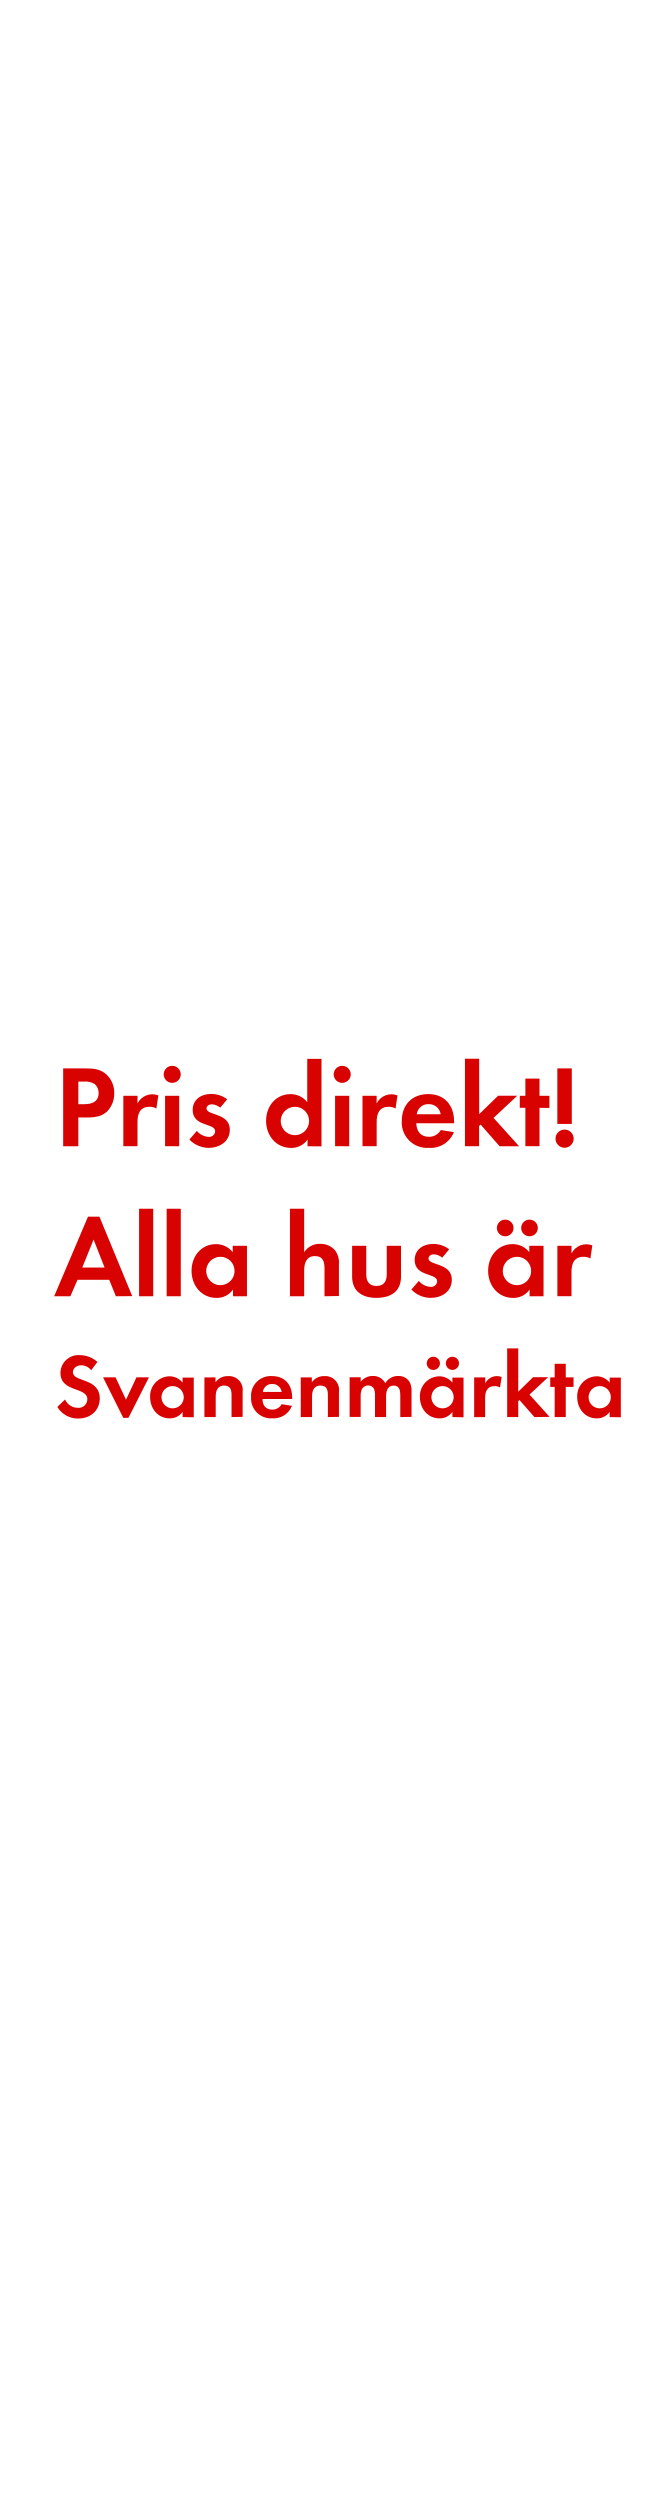
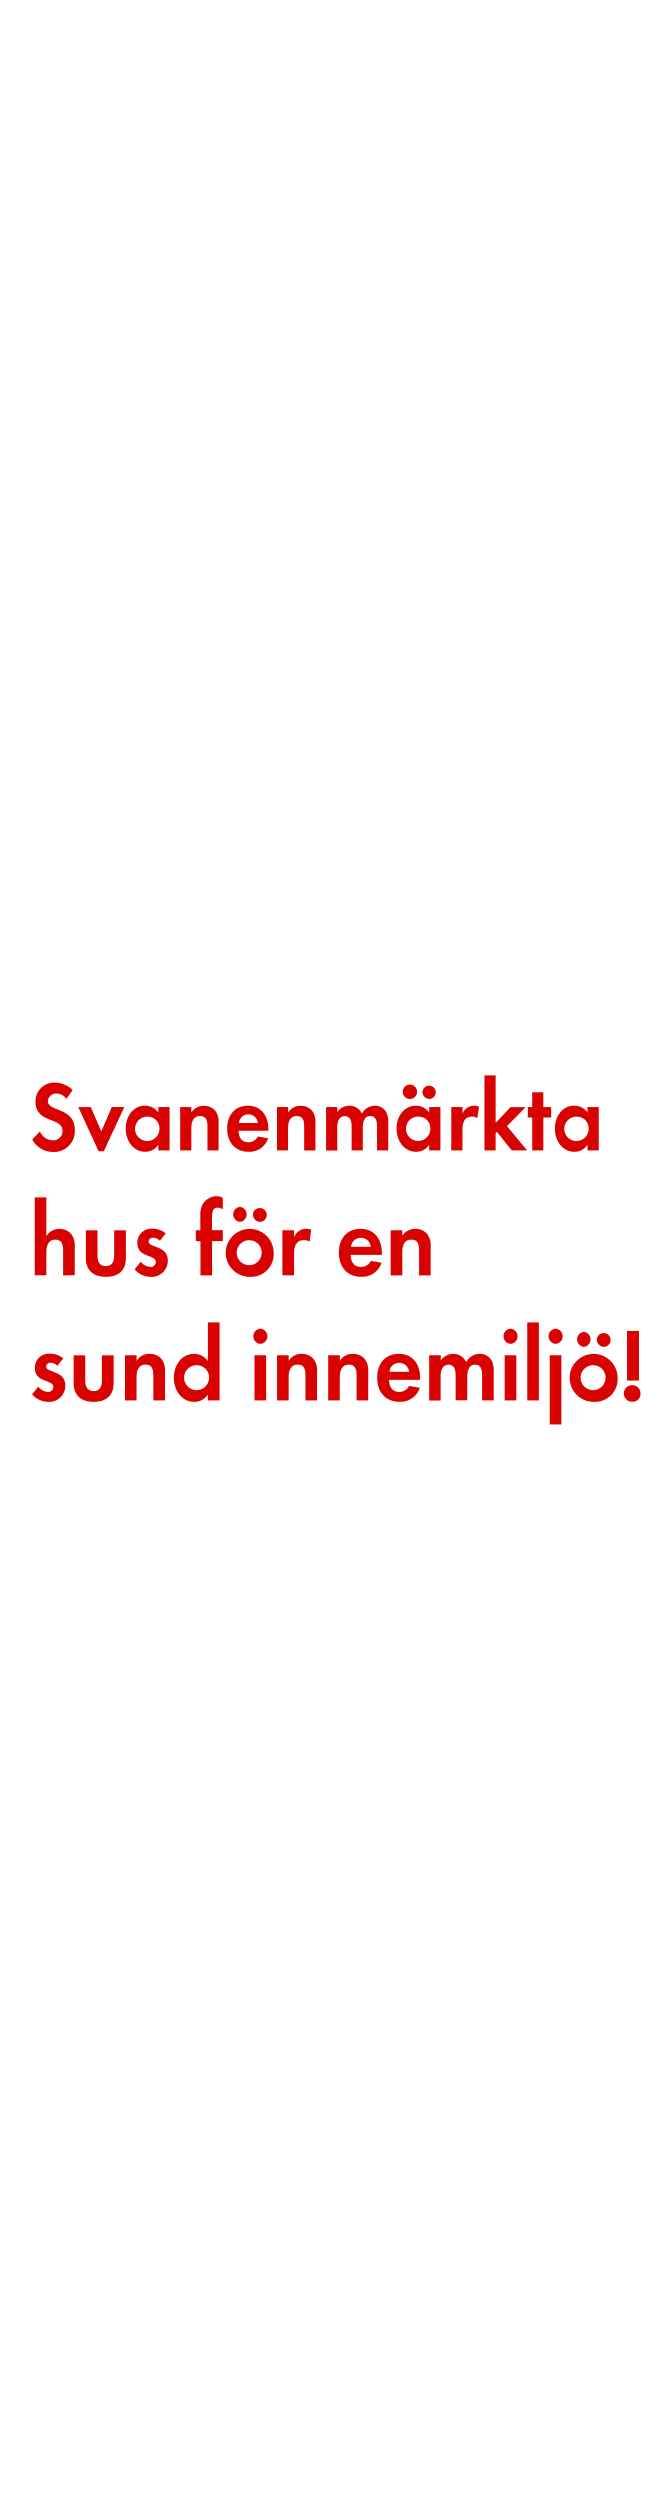
<svg xmlns="http://www.w3.org/2000/svg" id="Layer_1" data-name="Layer 1" viewBox="0 0 160 600">
  <defs>
    <style>.cls-1{fill:#d80201;}</style>
  </defs>
-   <path class="cls-1" d="M25.91,266.53c-1.82,2-4.68,1.65-7.11,1.65v6.92H15.16V256.42h5.43c1.85,0,3.47.14,4.93,1.43a6,6,0,0,1,1.9,4.51A6.13,6.13,0,0,1,25.91,266.53Zm-3.19-6.36a4.35,4.35,0,0,0-2.66-.59H18.8V265h1.48c1.82,0,3.39-.59,3.39-2.69A2.77,2.77,0,0,0,22.72,260.17Z" />
-   <path class="cls-1" d="M37.53,266.05a3,3,0,0,0-1.62-.42c-2.3,0-2.91,1.62-2.91,3.64v5.82H29.6V263H33v1.82a4,4,0,0,1,5-1.93Z" />
-   <path class="cls-1" d="M41.33,259.89a2,2,0,1,1,0-4.09,2,2,0,0,1,0,4.09Zm-1.71,15.2V263H43V275.1Z" />
-   <path class="cls-1" d="M50.07,275.49a6.45,6.45,0,0,1-4.62-2l1.79-2.07a3.94,3.94,0,0,0,2.86,1.43,1.43,1.43,0,0,0,1.54-1.34c0-2.07-5.4-1-5.4-5.12,0-2.46,2-3.84,4.34-3.84a6.24,6.24,0,0,1,3.95,1.29l-1.68,2a3.38,3.38,0,0,0-2-.81c-.59,0-1.29.36-1.29,1,0,1.76,5.6,1,5.6,5.12C55.14,274,52.67,275.49,50.07,275.49Z" />
-   <path class="cls-1" d="M73.81,275.1v-1.6a4.68,4.68,0,0,1-3.95,2c-3.64,0-6-3-6-6.5s2.32-6.41,5.88-6.41a5.05,5.05,0,0,1,4,1.93V254.13h3.42v21Zm-3-9.46A3.4,3.4,0,1,0,74.18,269,3.38,3.38,0,0,0,70.79,265.63Z" />
-   <path class="cls-1" d="M82.13,259.89a2,2,0,1,1,0-4.09,2,2,0,0,1,0,4.09Zm-1.71,15.2V263h3.39V275.1Z" />
-   <path class="cls-1" d="M94.93,266.05a3,3,0,0,0-1.62-.42c-2.3,0-2.91,1.62-2.91,3.64v5.82H87V263h3.39v1.82a4,4,0,0,1,5-1.93Z" />
-   <path class="cls-1" d="M99.91,269.58c.06,1.88,1,3.25,3,3.25a3.18,3.18,0,0,0,2.88-1.62l3.14.5a6,6,0,0,1-6,3.78,6.08,6.08,0,0,1-6.5-6.47c0-3.86,2.46-6.44,6.36-6.44s6.19,2.69,6.19,6.55v.45Zm2.94-4.59a2.75,2.75,0,0,0-2.83,2.44h5.74A2.81,2.81,0,0,0,102.85,265Z" />
-   <path class="cls-1" d="M119.9,275.1l-4.56-5.21-.36.36v4.84h-3.39v-21H115V267.4l4.54-4.42h4.59l-5.68,5.32,6.13,6.8Z" />
-   <path class="cls-1" d="M129.48,265.88v9.21h-3.39v-9.21h-1.34V263h1.34v-4.14h3.39V263h2.38v2.91Z" />
-   <path class="cls-1" d="M135.5,275.46a2.18,2.18,0,1,1,2.18-2.18A2.19,2.19,0,0,1,135.5,275.46Zm-1.74-5.71V256.42h3.47v13.33Z" />
-   <path class="cls-1" d="M27.81,311.1l-1.6-3.95H18.6l-1.71,3.95H13L21.12,292h2.74l7.87,19.07Zm-5.35-13.61-2.72,6.72H25.1Z" />
-   <path class="cls-1" d="M33.38,311.1v-21h3.39v21Z" />
-   <path class="cls-1" d="M40,311.1v-21h3.39v21Z" />
-   <path class="cls-1" d="M55.92,311.1v-1.6a4.69,4.69,0,0,1-3.95,2c-3.64,0-6-3-6-6.5s2.32-6.41,5.88-6.41a5.06,5.06,0,0,1,4,1.93V299h3.42V311.1Zm-3-9.46A3.4,3.4,0,1,0,56.29,305,3.38,3.38,0,0,0,52.9,301.63Z" />
-   <path class="cls-1" d="M77.88,311.1v-6.64c0-1.68-.36-3-2.32-3S73,303.09,73,304.88v6.22H69.59v-21H73v10.42a4.41,4.41,0,0,1,3.81-2,4.64,4.64,0,0,1,3.53,1.48,4.81,4.81,0,0,1,1,3.42v7.62Z" />
-   <path class="cls-1" d="M90.36,311.49c-3.33,0-5.85-1.48-5.85-5.1V299H87.9v6.86c0,1.65.7,2.77,2.46,2.77s2.46-1.12,2.46-2.77V299h3.42v7.42C96.24,310,93.7,311.49,90.36,311.49Z" />
-   <path class="cls-1" d="M103.35,311.49a6.45,6.45,0,0,1-4.62-2l1.79-2.07a3.94,3.94,0,0,0,2.86,1.43,1.43,1.43,0,0,0,1.54-1.34c0-2.07-5.4-1-5.4-5.12,0-2.46,2-3.84,4.34-3.84a6.25,6.25,0,0,1,3.95,1.29l-1.68,2a3.38,3.38,0,0,0-2-.81c-.59,0-1.29.36-1.29,1,0,1.76,5.6,1,5.6,5.12C108.42,310,106,311.49,103.35,311.49Z" />
-   <path class="cls-1" d="M127.1,311.1v-1.6a4.68,4.68,0,0,1-3.95,2c-3.64,0-6-3-6-6.5s2.32-6.41,5.88-6.41a5.05,5.05,0,0,1,4,1.93V299h3.42V311.1Zm-5.85-14.39a2,2,0,1,1,0-4,2,2,0,0,1,0,4Zm2.83,4.93a3.4,3.4,0,1,0,3.39,3.39A3.38,3.38,0,0,0,124.08,301.63Zm3-4.93a2,2,0,0,1-2-2,2,2,0,1,1,2,2Z" />
-   <path class="cls-1" d="M141.69,302.05a3,3,0,0,0-1.62-.42c-2.3,0-2.91,1.62-2.91,3.64v5.82h-3.39V299h3.39v1.82a4,4,0,0,1,5-1.93Z" />
-   <path class="cls-1" d="M18.76,340.45a5.72,5.72,0,0,1-5-2.79l1.85-1.78a3.37,3.37,0,0,0,3.08,2,2.09,2.09,0,0,0,2.27-2.07c0-3-6.45-1.58-6.45-6.31a4.31,4.31,0,0,1,4.58-4.27,6.43,6.43,0,0,1,4.29,1.63l-1.5,2a3,3,0,0,0-2.38-1.19c-.95,0-2,.59-2,1.65,0,2.49,6.45,1.25,6.45,6.38C23.87,338.6,21.67,340.45,18.76,340.45Z" />
-   <path class="cls-1" d="M30.82,340.29H29.59l-4.86-9.73h3l2.51,5.37,2.51-5.37h3Z" />
-   <path class="cls-1" d="M43.82,340.1v-1.25a3.68,3.68,0,0,1-3.1,1.56c-2.86,0-4.69-2.38-4.69-5.1a4.76,4.76,0,0,1,4.62-5,4,4,0,0,1,3.17,1.52v-1.21h2.68v9.53Zm-2.38-7.44a2.67,2.67,0,1,0,2.66,2.66A2.66,2.66,0,0,0,41.45,332.66Z" />
-   <path class="cls-1" d="M55.57,340.1v-5.28c0-1.3-.29-2.29-1.8-2.29s-2,1.21-2,2.64v4.93H49.06v-9.53h2.66v1.17a3.52,3.52,0,0,1,3-1.47A3.29,3.29,0,0,1,58.23,334v6.05Z" />
-   <path class="cls-1" d="M63,335.76c0,1.47.75,2.55,2.33,2.55A2.5,2.5,0,0,0,67.6,337l2.46.4a4.67,4.67,0,0,1-4.69,3,4.78,4.78,0,0,1-5.11-5.08,4.72,4.72,0,0,1,5-5.06c3.15,0,4.86,2.11,4.86,5.15v.35Zm2.31-3.61a2.16,2.16,0,0,0-2.22,1.92H67.6A2.21,2.21,0,0,0,65.32,332.15Z" />
-   <path class="cls-1" d="M78.69,340.1v-5.28c0-1.3-.29-2.29-1.8-2.29s-2,1.21-2,2.64v4.93H72.18v-9.53h2.66v1.17a3.51,3.51,0,0,1,3-1.47A3.29,3.29,0,0,1,81.35,334v6.05Z" />
-   <path class="cls-1" d="M96.07,340.1v-5.21c0-1.12-.18-2.35-1.58-2.35-1.56,0-1.83,1.43-1.83,2.68v4.88H90V335a4.24,4.24,0,0,0-.2-1.58,1.54,1.54,0,0,0-1.43-.92,1.74,1.74,0,0,0-1.5.86,4,4,0,0,0-.31,1.83v4.88H83.91v-9.53h2.66v1.08a3.66,3.66,0,0,1,2.9-1.39,3.24,3.24,0,0,1,3,1.74,3.52,3.52,0,0,1,3.13-1.74,3.13,3.13,0,0,1,2.66,1.36,4.2,4.2,0,0,1,.51,2.31v6.16Z" />
-   <path class="cls-1" d="M108.57,340.1v-1.25a3.68,3.68,0,0,1-3.1,1.56c-2.86,0-4.69-2.38-4.69-5.1a4.76,4.76,0,0,1,4.62-5,4,4,0,0,1,3.17,1.52v-1.21h2.68v9.53ZM104,328.79a1.58,1.58,0,1,1,0-3.17,1.58,1.58,0,0,1,0,3.17Zm2.22,3.87a2.67,2.67,0,1,0,2.66,2.66A2.66,2.66,0,0,0,106.19,332.66Zm2.35-3.87A1.61,1.61,0,0,1,107,327.2a1.58,1.58,0,1,1,1.58,1.58Z" />
-   <path class="cls-1" d="M120,333a2.35,2.35,0,0,0-1.28-.33c-1.8,0-2.29,1.28-2.29,2.86v4.58H113.8v-9.53h2.66V332a3.11,3.11,0,0,1,3.94-1.52Z" />
-   <path class="cls-1" d="M128.26,340.1,124.67,336l-.29.29v3.81h-2.66V323.62h2.66V334l3.56-3.48h3.61l-4.47,4.18,4.82,5.35Z" />
-   <path class="cls-1" d="M135.78,332.86v7.24h-2.66v-7.24h-1.06v-2.29h1.06v-3.26h2.66v3.26h1.87v2.29Z" />
-   <path class="cls-1" d="M146.32,340.1v-1.25a3.68,3.68,0,0,1-3.1,1.56c-2.86,0-4.69-2.38-4.69-5.1a4.76,4.76,0,0,1,4.62-5,4,4,0,0,1,3.17,1.52v-1.21H149v9.53Zm-2.38-7.44a2.67,2.67,0,1,0,2.66,2.66A2.66,2.66,0,0,0,143.94,332.66Z" />
+   <path class="cls-1" d="M12.79,276.48a5.66,5.66,0,0,1-5.06-3l1.86-1.94a3.37,3.37,0,0,0,3.1,2.14A2.18,2.18,0,0,0,15,271.37c0-3.29-6.48-1.73-6.48-6.89a4.49,4.49,0,0,1,4.6-4.66,6.18,6.18,0,0,1,4.31,1.78l-1.5,2.14a2.91,2.91,0,0,0-2.39-1.3,2,2,0,0,0-2.06,1.8c0,2.71,6.48,1.37,6.48,7A5,5,0,0,1,12.79,276.48Z" />
+   <path class="cls-1" d="M24.91,276.31H23.67L18.79,265.7h3l2.52,5.86,2.52-5.86h3Z" />
+   <path class="cls-1" d="M38,276.1v-1.37a3.61,3.61,0,0,1-3.12,1.7c-2.87,0-4.71-2.59-4.71-5.57s1.84-5.5,4.64-5.5A3.88,3.88,0,0,1,38,267V265.7h2.7V276.1ZM35.59,268a2.93,2.93,0,1,0,2.68,2.9A2.79,2.79,0,0,0,35.59,268Z" />
+   <path class="cls-1" d="M49.79,276.1v-5.76c0-1.42-.29-2.5-1.81-2.5s-2.06,1.32-2.06,2.88v5.38H43.24V265.7h2.68V267a3.44,3.44,0,0,1,3-1.61,3.54,3.54,0,0,1,2.79,1.25,4.25,4.25,0,0,1,.75,2.88v6.6Z" />
+   <path class="cls-1" d="M57.26,271.37c0,1.61.75,2.78,2.34,2.78a2.48,2.48,0,0,0,2.28-1.39l2.48.43a4.69,4.69,0,0,1-4.71,3.24c-3.1,0-5.13-2.16-5.13-5.54s1.95-5.52,5-5.52,4.89,2.3,4.89,5.62v.38Zm2.32-3.94a2.24,2.24,0,0,0-2.23,2.09h4.53A2.28,2.28,0,0,0,59.58,267.43Z" />
+   <path class="cls-1" d="M73,276.1v-5.76c0-1.42-.29-2.5-1.81-2.5s-2.06,1.32-2.06,2.88v5.38H66.48V265.7h2.68V267a3.44,3.44,0,0,1,3-1.61,3.54,3.54,0,0,1,2.79,1.25,4.25,4.25,0,0,1,.75,2.88v6.6Z" />
+   <path class="cls-1" d="M90.49,276.1v-5.69c0-1.22-.18-2.57-1.59-2.57-1.57,0-1.83,1.56-1.83,2.93v5.33H84.39v-5.52a5,5,0,0,0-.2-1.73,1.55,1.55,0,0,0-1.44-1,1.72,1.72,0,0,0-1.5.94,4.64,4.64,0,0,0-.31,2v5.33H78.26V265.7h2.68v1.18a3.57,3.57,0,0,1,2.92-1.51,3.22,3.22,0,0,1,3,1.9,3.49,3.49,0,0,1,3.14-1.9,3.08,3.08,0,0,1,2.67,1.49,4.9,4.9,0,0,1,.51,2.52v6.72Z" />
+   <path class="cls-1" d="M103,276.1v-1.37a3.61,3.61,0,0,1-3.12,1.7c-2.87,0-4.71-2.59-4.71-5.57s1.84-5.5,4.64-5.5A3.88,3.88,0,0,1,103,267V265.7h2.7V276.1Zm-4.62-12.34a1.73,1.73,0,0,1,0-3.46,1.73,1.73,0,0,1,0,3.46Zm2.23,4.22a2.93,2.93,0,1,0,2.68,2.9A2.79,2.79,0,0,0,100.66,268Zm2.37-4.22a1.69,1.69,0,0,1-1.59-1.73,1.6,1.6,0,1,1,1.59,1.73Z" />
+   <path class="cls-1" d="M114.57,268.34a2.22,2.22,0,0,0-1.28-.36c-1.81,0-2.3,1.39-2.3,3.12v5h-2.68V265.7H111v1.56a3.06,3.06,0,0,1,2.79-1.9,2.85,2.85,0,0,1,1.17.24Z" />
+   <path class="cls-1" d="M122.84,276.1l-3.6-4.46-.29.31v4.15h-2.68v-18h2.68V269.5l3.58-3.79h3.63l-4.49,4.56,4.84,5.83Z" />
+   <path class="cls-1" d="M130.4,268.2v7.9h-2.67v-7.9h-1.06v-2.5h1.06v-3.55h2.67v3.55h1.88v2.5Z" />
+   <path class="cls-1" d="M141,276.1v-1.37a3.61,3.61,0,0,1-3.12,1.7c-2.87,0-4.71-2.59-4.71-5.57s1.84-5.5,4.64-5.5A3.88,3.88,0,0,1,141,267V265.7h2.7V276.1ZM138.6,268a2.93,2.93,0,1,0,2.68,2.9A2.79,2.79,0,0,0,138.6,268Z" />
+   <path class="cls-1" d="M15.15,306.1v-5.92c0-1.5-.3-2.67-1.91-2.67s-2.12,1.45-2.12,3v5.55H8.34V287.38h2.79v9.3a3.55,3.55,0,0,1,3.13-1.75,3.67,3.67,0,0,1,2.9,1.32,4.56,4.56,0,0,1,.78,3v6.8Z" />
+   <path class="cls-1" d="M25.42,306.45c-2.74,0-4.81-1.32-4.81-4.55v-6.62H23.4v6.12c0,1.47.58,2.47,2,2.47s2-1,2-2.47v-6.12h2.81v6.62C30.26,305.12,28.16,306.45,25.42,306.45Z" />
+   <path class="cls-1" d="M36.11,306.45a5.12,5.12,0,0,1-3.8-1.8l1.47-1.85a3.16,3.16,0,0,0,2.35,1.27,1.21,1.21,0,0,0,1.27-1.2c0-1.85-4.44-.92-4.44-4.57a3.36,3.36,0,0,1,3.57-3.42A4.87,4.87,0,0,1,39.77,296l-1.38,1.77a2.67,2.67,0,0,0-1.66-.73,1,1,0,0,0-1.06.92c0,1.57,4.61.88,4.61,4.57A3.88,3.88,0,0,1,36.11,306.45Z" />
+   <path class="cls-1" d="M50.9,297.87v8.22H48.11v-8.22H47v-2.6h1.08V291.8a5.67,5.67,0,0,1,.44-2.55A3.9,3.9,0,0,1,52,287.08a3.09,3.09,0,0,1,1.47.38v2.77a2.62,2.62,0,0,0-1.27-.4c-1.24,0-1.31,1.4-1.31,2.42v3h2.58v2.6Z" />
+   <path class="cls-1" d="M60,306.45a5.76,5.76,0,1,1,5.69-5.77A5.46,5.46,0,0,1,60,306.45Zm-2.42-13.2a1.81,1.81,0,0,1,0-3.6,1.81,1.81,0,0,1,0,3.6Zm2.39,4.4a3,3,0,1,0,2.83,3A2.95,2.95,0,0,0,59.93,297.65Zm2.39-4.4a1.76,1.76,0,0,1-1.66-1.8,1.66,1.66,0,1,1,1.66,1.8Z" />
+   <path class="cls-1" d="M74.3,298a2.31,2.31,0,0,0-1.33-.37c-1.89,0-2.4,1.45-2.4,3.25v5.2H67.78V295.27h2.79v1.62a3.19,3.19,0,0,1,2.9-2,3,3,0,0,1,1.22.25Z" />
+   <path class="cls-1" d="M84.16,301.17c0,1.67.78,2.9,2.44,2.9A2.58,2.58,0,0,0,89,302.62l2.58.45a4.88,4.88,0,0,1-4.91,3.37c-3.22,0-5.34-2.25-5.34-5.77s2-5.75,5.23-5.75,5.09,2.4,5.09,5.85v.4Zm2.42-4.1a2.33,2.33,0,0,0-2.33,2.17H89A2.37,2.37,0,0,0,86.58,297.07Z" />
+   <path class="cls-1" d="M100.58,306.1v-6c0-1.47-.3-2.6-1.89-2.6s-2.14,1.37-2.14,3v5.6H93.76V295.27h2.79v1.32a3.59,3.59,0,0,1,3.13-1.67,3.68,3.68,0,0,1,2.9,1.3,4.42,4.42,0,0,1,.78,3v6.87Z" />
+   <path class="cls-1" d="M11.51,336.45a5.12,5.12,0,0,1-3.8-1.8l1.47-1.85a3.16,3.16,0,0,0,2.35,1.27,1.21,1.21,0,0,0,1.27-1.2c0-1.85-4.44-.92-4.44-4.57a3.36,3.36,0,0,1,3.57-3.42A4.87,4.87,0,0,1,15.17,326l-1.38,1.77a2.67,2.67,0,0,0-1.66-.72,1,1,0,0,0-1.06.92c0,1.57,4.61.87,4.61,4.57A3.88,3.88,0,0,1,11.51,336.45Z" />
+   <path class="cls-1" d="M22.48,336.45c-2.74,0-4.81-1.32-4.81-4.55v-6.62h2.79v6.12c0,1.47.58,2.47,2,2.47s2-1,2-2.47v-6.12h2.81v6.62C27.31,335.12,25.22,336.45,22.48,336.45Z" />
+   <path class="cls-1" d="M36.8,336.1v-6c0-1.47-.3-2.6-1.89-2.6s-2.14,1.37-2.14,3v5.6H30V325.27h2.79v1.32a3.59,3.59,0,0,1,3.13-1.67,3.68,3.68,0,0,1,2.9,1.3,4.43,4.43,0,0,1,.78,3v6.87Z" />
+   <path class="cls-1" d="M49.88,336.1v-1.42a3.76,3.76,0,0,1-3.25,1.77c-3,0-4.9-2.7-4.9-5.8s1.91-5.72,4.84-5.72a4,4,0,0,1,3.32,1.72v-9.27h2.81V336.1Zm-2.49-8.45a3,3,0,1,0,2.79,3A2.91,2.91,0,0,0,47.4,327.65Z" />
+   <path class="cls-1" d="M62.48,322.53a1.83,1.83,0,0,1,0-3.65,1.83,1.83,0,0,1,0,3.65ZM61.08,336.1V325.27h2.79V336.1Z" />
+   <path class="cls-1" d="M73.31,336.1v-6c0-1.47-.3-2.6-1.89-2.6s-2.14,1.37-2.14,3v5.6H66.49V325.27h2.79v1.32a3.59,3.59,0,0,1,3.13-1.67,3.68,3.68,0,0,1,2.9,1.3,4.43,4.43,0,0,1,.78,3v6.87Z" />
+   <path class="cls-1" d="M85.58,336.1v-6c0-1.47-.3-2.6-1.89-2.6s-2.14,1.37-2.14,3v5.6H78.77V325.27h2.79v1.32a3.59,3.59,0,0,1,3.13-1.67,3.68,3.68,0,0,1,2.9,1.3,4.43,4.43,0,0,1,.78,3v6.87Z" />
+   <path class="cls-1" d="M93.37,331.17c0,1.67.78,2.9,2.44,2.9a2.58,2.58,0,0,0,2.37-1.45l2.58.45a4.88,4.88,0,0,1-4.9,3.37c-3.22,0-5.34-2.25-5.34-5.77s2-5.75,5.23-5.75,5.09,2.4,5.09,5.85v.4Zm2.42-4.1a2.33,2.33,0,0,0-2.33,2.17h4.72A2.37,2.37,0,0,0,95.79,327.07Z" />
+   <path class="cls-1" d="M115.71,336.1v-5.92c0-1.27-.18-2.67-1.66-2.67-1.63,0-1.91,1.62-1.91,3v5.55h-2.79v-5.75a5.19,5.19,0,0,0-.21-1.8,1.61,1.61,0,0,0-1.5-1,1.79,1.79,0,0,0-1.57,1,4.83,4.83,0,0,0-.32,2.07v5.55H103V325.27h2.79v1.22a3.72,3.72,0,0,1,3-1.57,3.36,3.36,0,0,1,3.11,2,3.63,3.63,0,0,1,3.27-2,3.21,3.21,0,0,1,2.79,1.55,5.11,5.11,0,0,1,.53,2.63v7Z" />
+   <path class="cls-1" d="M122.53,322.53a1.83,1.83,0,0,1,0-3.65,1.83,1.83,0,0,1,0,3.65Zm-1.41,13.57V325.27h2.79V336.1Z" />
+   <path class="cls-1" d="M126.54,336.1V317.38h2.79V336.1Z" />
+   <path class="cls-1" d="M133.35,322.53a1.83,1.83,0,0,1,0-3.65,1.83,1.83,0,0,1,0,3.65Zm-1.41,19.34v-16.6h2.79v16.6Z" />
+   <path class="cls-1" d="M142.54,336.45a5.76,5.76,0,1,1,5.69-5.77A5.46,5.46,0,0,1,142.54,336.45Zm-2.42-13.2a1.81,1.81,0,0,1,0-3.6,1.81,1.81,0,0,1,0,3.6Zm2.39,4.4a3,3,0,1,0,2.83,3A2.95,2.95,0,0,0,142.52,327.65Zm2.39-4.4a1.76,1.76,0,0,1-1.66-1.8,1.66,1.66,0,1,1,1.66,1.8Z" />
+   <path class="cls-1" d="M151.92,336.42a2,2,0,1,1,1.8-2A1.88,1.88,0,0,1,151.92,336.42Zm-1.43-5.1v-11.9h2.86v11.9Z" />
</svg>
